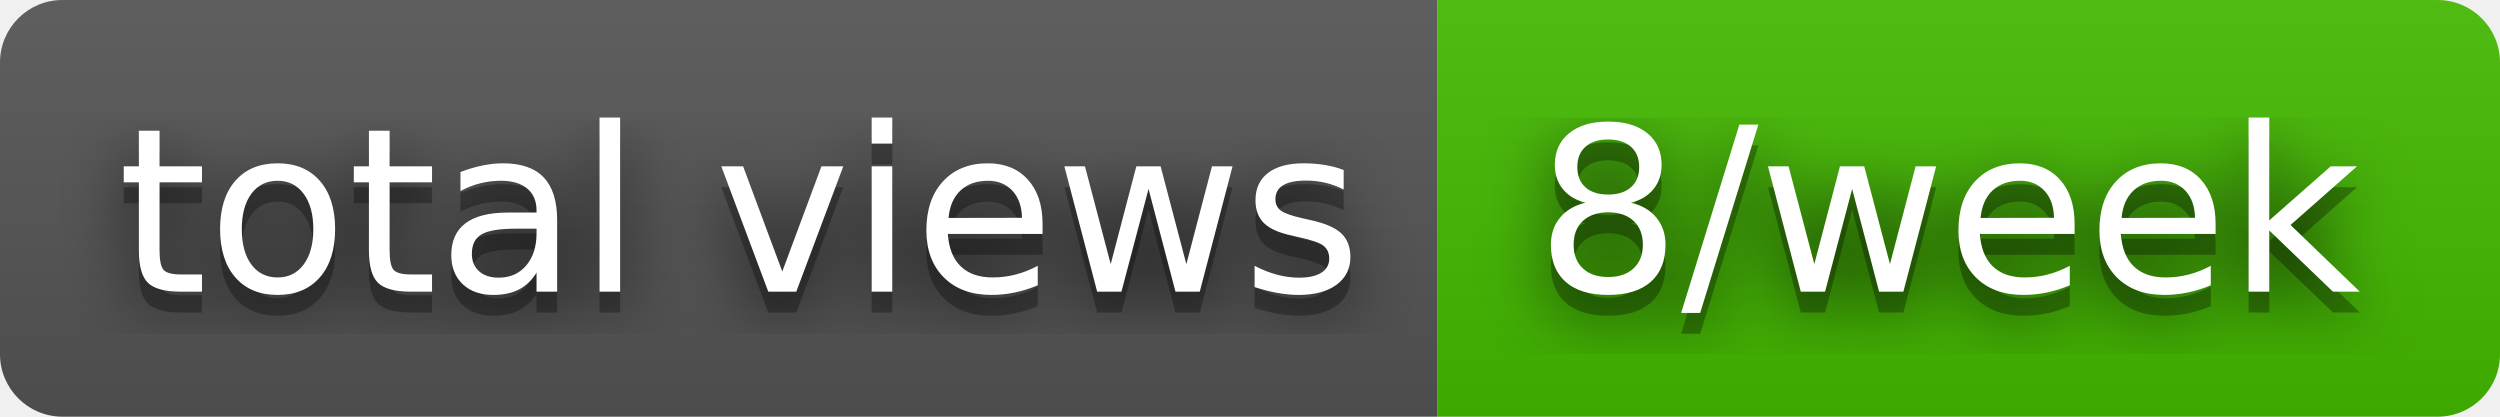
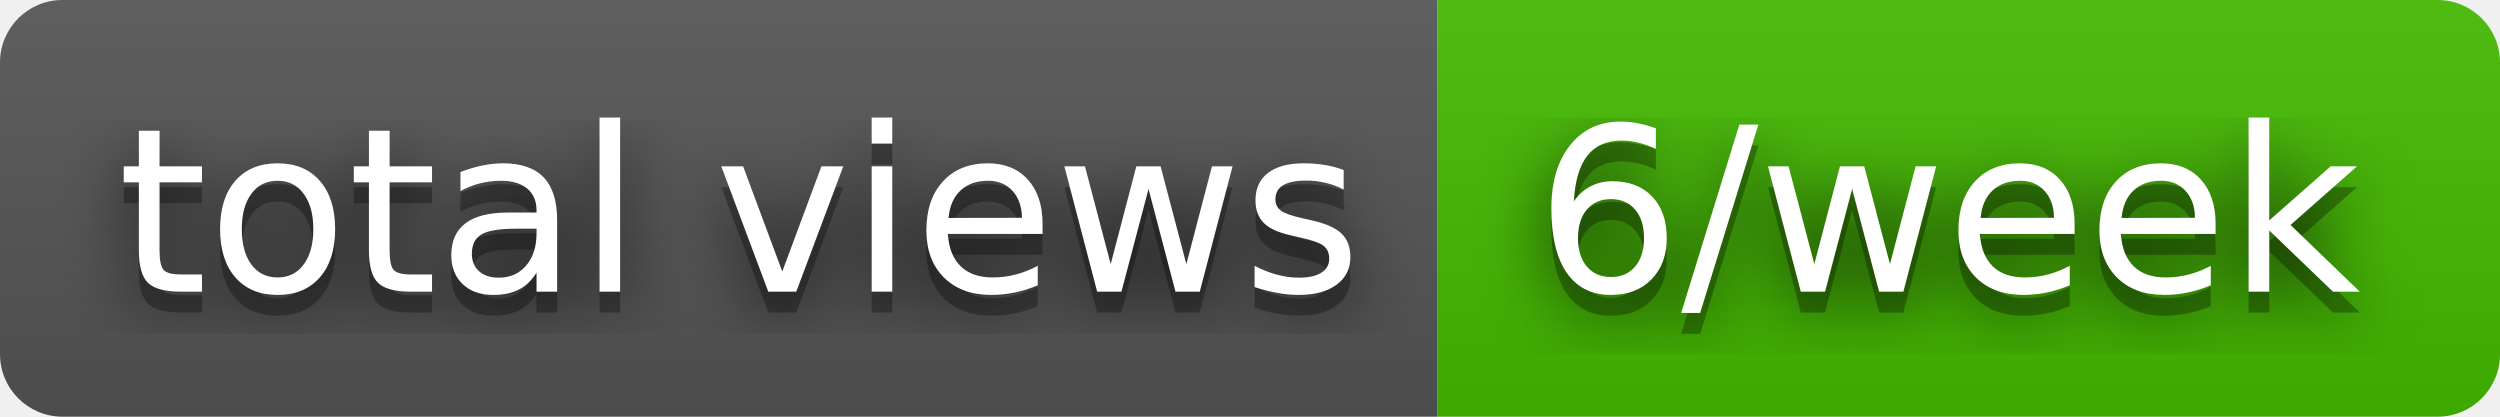
- <svg xmlns="http://www.w3.org/2000/svg" width="120" height="20" role="img" aria-label="total views: 8/week">
+ <svg xmlns="http://www.w3.org/2000/svg" width="120" height="20" role="img" aria-label="total views: 6/week">
  <filter id="blur">
    <feGaussianBlur stdDeviation="16" />
  </filter>
  <linearGradient id="s" x2="0" y2="100%">
    <stop offset="0" stop-color="#bbb" stop-opacity=".1" />
    <stop offset="1" stop-opacity=".1" />
  </linearGradient>
  <clipPath id="r">
    <rect width="120" height="20" rx="3" />
  </clipPath>
  <g clip-path="url(#r)">
    <rect width="69" height="20" fill="#555" />
    <rect x="69" width="51" height="20" fill="#4b0" />
    <rect width="120" height="20" fill="url(#s)" />
  </g>
  <g fill="#fff" text-anchor="middle" font-family="Verdana,Geneva,DejaVu Sans,sans-serif" text-rendering="geometricPrecision" font-size="110">
    <g transform="scale(.1)">
      <g aria-hidden="true" fill="#010101">
        <text x="355" y="150" fill-opacity=".8" filter="url(#blur)" textLength="590">total views</text>
        <text x="355" y="150" fill-opacity=".3" textLength="590">total views</text>
      </g>
      <text x="355" y="140" textLength="590">total views</text>
    </g>
    <g transform="scale(.1)">
      <g aria-hidden="true" fill="#010101">
-         <text x="935" y="150" fill-opacity=".8" filter="url(#blur)" textLength="410">8/week</text>
-         <text x="935" y="150" fill-opacity=".3" textLength="410">8/week</text>
+         <text x="935" y="150" fill-opacity=".8" filter="url(#blur)" textLength="410">6/week</text>
+         <text x="935" y="150" fill-opacity=".3" textLength="410">6/week</text>
      </g>
-       <text x="935" y="140" textLength="410">8/week</text>
+       <text x="935" y="140" textLength="410">6/week</text>
    </g>
  </g>
</svg>
